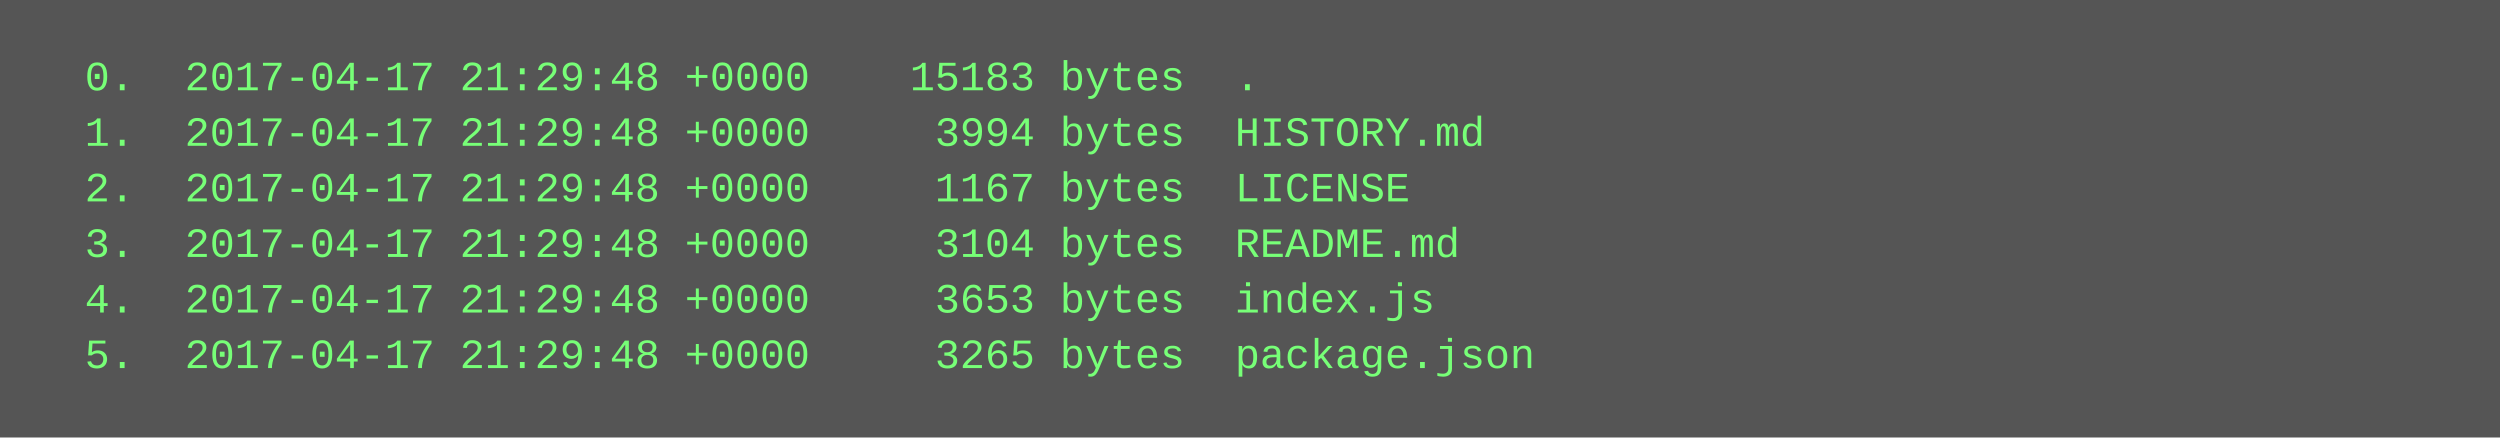
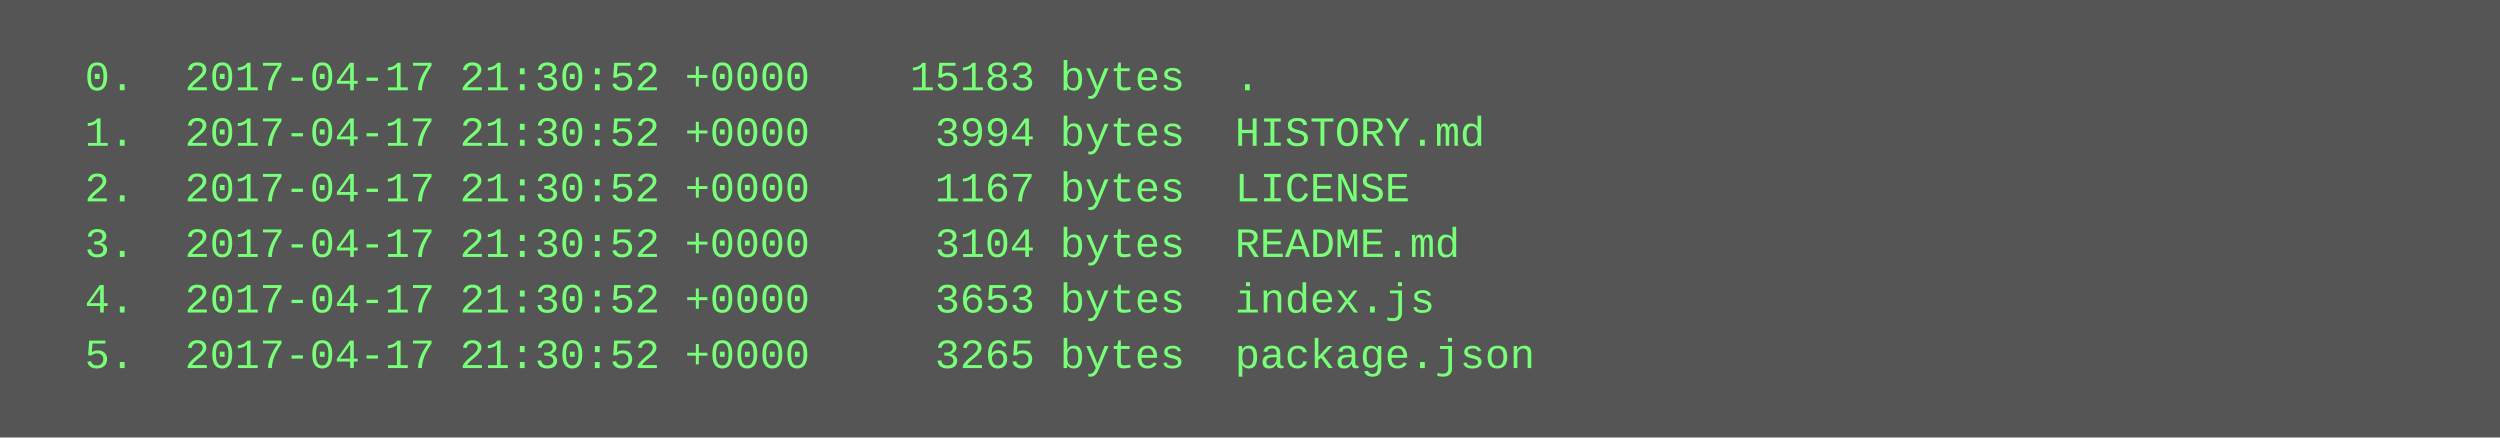
<svg xmlns="http://www.w3.org/2000/svg" height="126" width="720">
  <rect height="126" fill="#555" width="720" />
  <text fill="#7f7" font-family="Courier New" font-size="12" xml:space="preserve">
-     <tspan x="10" y="26">  0.  2017-04-17 21:29:48 +0000    15183 bytes  .</tspan>
-     <tspan x="10" y="42">  1.  2017-04-17 21:29:48 +0000     3994 bytes  HISTORY.md</tspan>
-     <tspan x="10" y="58">  2.  2017-04-17 21:29:48 +0000     1167 bytes  LICENSE</tspan>
-     <tspan x="10" y="74">  3.  2017-04-17 21:29:48 +0000     3104 bytes  README.md</tspan>
-     <tspan x="10" y="90">  4.  2017-04-17 21:29:48 +0000     3653 bytes  index.js</tspan>
-     <tspan x="10" y="106">  5.  2017-04-17 21:29:48 +0000     3265 bytes  package.json</tspan>
+     <tspan x="10" y="26">  0.  2017-04-17 21:30:52 +0000    15183 bytes  .</tspan>
+     <tspan x="10" y="42">  1.  2017-04-17 21:30:52 +0000     3994 bytes  HISTORY.md</tspan>
+     <tspan x="10" y="58">  2.  2017-04-17 21:30:52 +0000     1167 bytes  LICENSE</tspan>
+     <tspan x="10" y="74">  3.  2017-04-17 21:30:52 +0000     3104 bytes  README.md</tspan>
+     <tspan x="10" y="90">  4.  2017-04-17 21:30:52 +0000     3653 bytes  index.js</tspan>
+     <tspan x="10" y="106">  5.  2017-04-17 21:30:52 +0000     3265 bytes  package.json</tspan>
  </text>
</svg>
